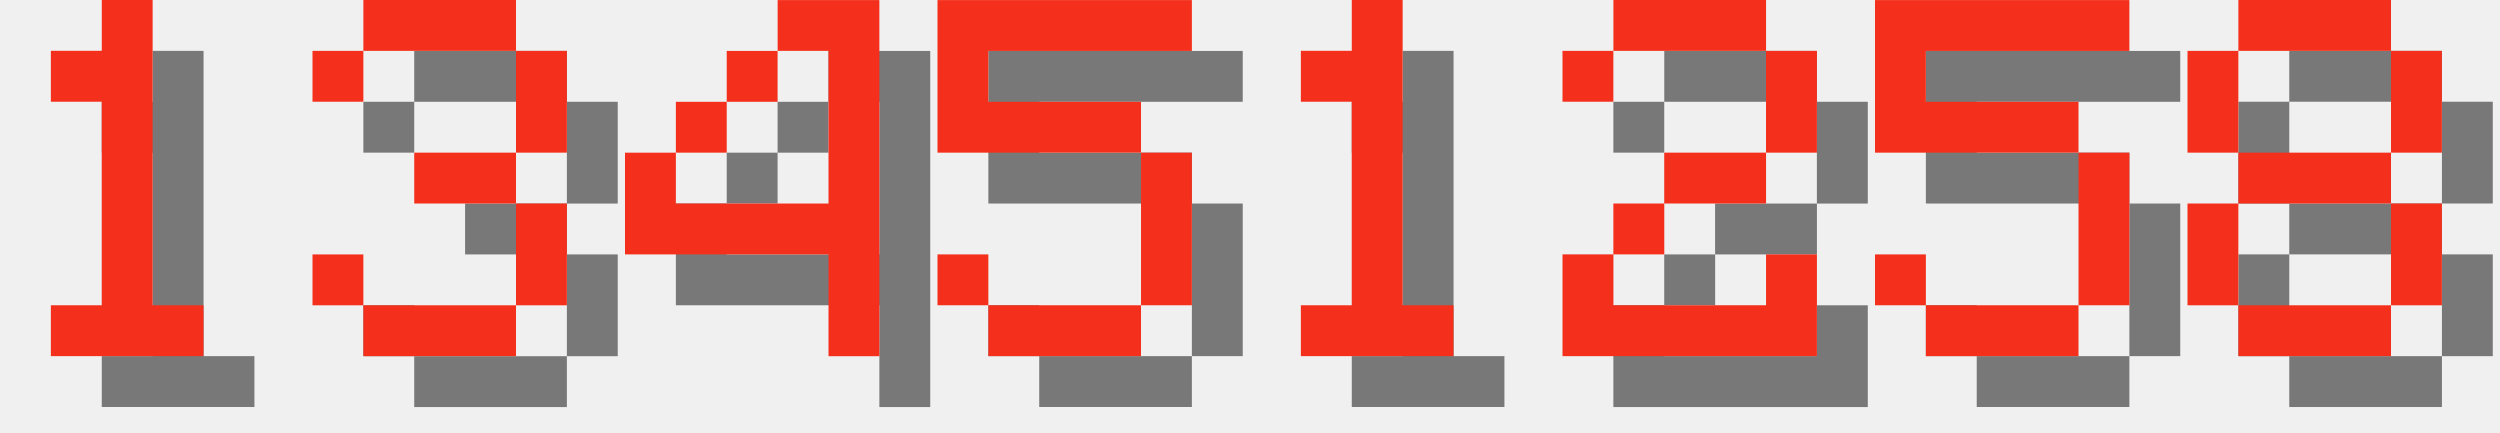
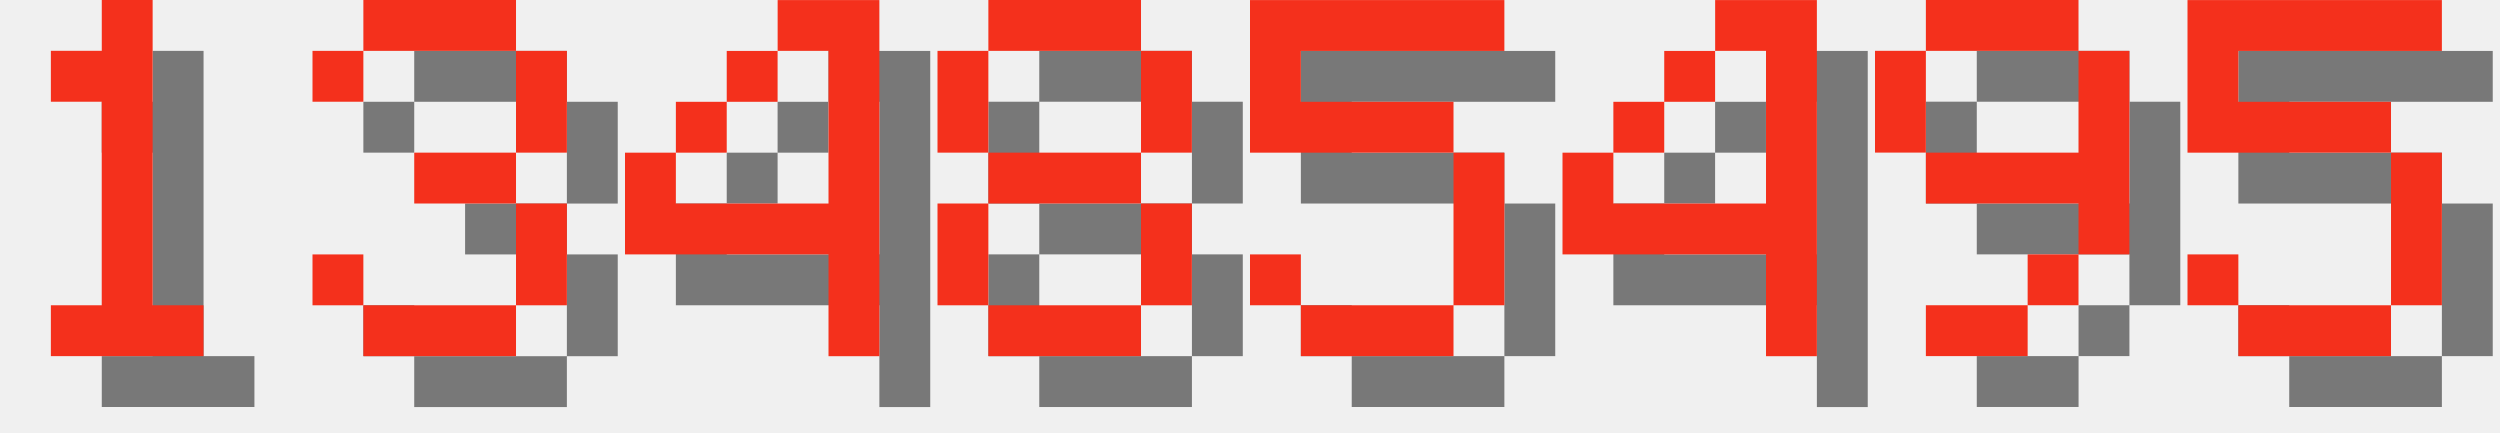
<svg xmlns="http://www.w3.org/2000/svg" version="1.1" width="208.0" height="36">
  <style>
        .text-foreground {
            fill: #F4301C;
        }
        .text-shadow {
            fill: #000000;
            fill-opacity: 0.5;
        }
    </style>
  <g class="digit" id="digit_1" transform="translate(0.0, 0), scale(4)">
    <path id="digit_1_shadow" class="text-shadow" d="m2.117 2.117v1.058h1.058v4.233h-1.058v1.058h3.175v-1.058h-1.058v-6.35h-1.058v1.058h-1.058z" fill-opacity=".5" style="paint-order:stroke fill markers" />
    <path id="digit_1_fg" class="text-foreground" d="m1.058 1.058v1.058h1.058v4.233h-1.058v1.058h3.175v-1.058h-1.058v-6.35h-1.058v1.058h-1.058z" fill="#fff" style="paint-order:stroke fill markers" />
  </g>
  <g class="digit" id="digit_3" transform="translate(26.0, 0), scale(4)">
    <path id="digit_3_shadow" class="text-shadow" d="m1.058 2.117v1.058h1.058v-1.058h3.175v2.117h-2.117v1.058h2.117v2.117h-3.175v-1.058h-1.058v1.058h1.058v1.058h3.175v-1.058h1.058v-2.117h-1.058v-1.058h1.058v-2.117h-1.058v-1.058h-3.175v1.058h-1.058z" fill-opacity=".5" style="paint-order:stroke fill markers" />
    <path id="digit_3_fg" class="text-foreground" d="m0 1.058v1.058h1.058v-1.058h3.175v2.117h-2.117v1.058h2.117v2.117h-3.175v-1.058h-1.058v1.058h1.058v1.058h3.175v-1.058h1.058v-2.117h-1.058v-1.058h1.058v-2.117h-1.058v-1.058h-3.175v1.058h-1.058z" fill="#fff" style="paint-order:stroke fill markers" />
  </g>
  <g class="digit" id="digit_4" transform="translate(52.0, 0), scale(4)">
    <path id="digit_4_shadow" class="text-shadow" d="m4.233 1.058v1.058h1.058v3.175h-3.175v-1.058h-1.058v2.117h4.233v2.117h1.058v-7.408h-2.117zm-2.117 3.175h1.058v-1.058h-1.058v1.058zm1.058-1.058h1.058v-1.058h-1.058v1.058z" fill-opacity=".5" style="paint-order:stroke fill markers" />
    <path id="digit_4_fg" class="text-foreground" d="m3.175 0v1.058h1.058v3.175h-3.175v-1.058h-1.058v2.117h4.233v2.117h1.058v-7.408h-2.117zm-2.117 3.175h1.058v-1.058h-1.058v1.058zm1.058-1.058h1.058v-1.058h-1.058v1.058z" fill="#fff" style="paint-order:stroke fill markers" />
  </g>
-   <g class="digit" id="digit_5" transform="translate(78.0, 0), scale(4)">
+   <g class="digit" id="digit_8" transform="translate(78.0, 0), scale(4)">
+     <path id="digit_8_shadow" class="text-shadow" d="m2.117 1.058v1.058h3.175v-1.058h-3.175zm3.175 1.058v2.117h1.058v-2.117h-1.058zm0 2.117h-3.175v1.058h3.175v-1.058zm0 1.058v2.117h1.058v-2.117h-1.058zm0 2.117h-3.175v1.058h3.175v-1.058zm-3.175 0v-2.117h-1.058v2.117h1.058zm0-3.175v-2.117h-1.058v2.117h1.058z" fill-opacity=".5" style="paint-order:stroke fill markers" />
+     <path id="digit_8_fg" class="text-foreground" d="m1.058 0v1.058h3.175v-1.058h-3.175zm3.175 1.058v2.117h1.058v-2.117h-1.058zm0 2.117h-3.175v1.058h3.175v-1.058zm0 1.058v2.117h1.058v-2.117h-1.058zm0 2.117h-3.175v1.058h3.175v-1.058zm-3.175 0v-2.117h-1.058v2.117h1.058zm0-3.175v-2.117h-1.058v2.117h1.058z" fill="#fff" style="paint-order:stroke fill markers" />
+   </g>
+   <g class="digit" id="digit_5" transform="translate(104.0, 0), scale(4)">
    <path id="digit_5_shadow" class="text-shadow" d="m1.058 1.058v3.175h4.233v3.175h-3.175v-1.058h-1.058v1.058h1.058v1.058h3.175v-1.058h1.058v-3.175h-1.058v-1.058h-3.175v-1.058h4.233v-1.058h-5.292z" fill-opacity=".5" style="paint-order:stroke fill markers" />
    <path id="digit_5_fg" class="text-foreground" d="m0 0v3.175h4.233v3.175h-3.175v-1.058h-1.058v1.058h1.058v1.058h3.175v-1.058h1.058v-3.175h-1.058v-1.058h-3.175v-1.058h4.233v-1.058h-5.292z" fill="#fff" style="paint-order:stroke fill markers" />
  </g>
-   <g class="digit" id="digit_1" transform="translate(104.0, 0), scale(4)">
-     <path id="digit_1_shadow" class="text-shadow" d="m2.117 2.117v1.058h1.058v4.233h-1.058v1.058h3.175v-1.058h-1.058v-6.35h-1.058v1.058h-1.058z" fill-opacity=".5" style="paint-order:stroke fill markers" />
-     <path id="digit_1_fg" class="text-foreground" d="m1.058 1.058v1.058h1.058v4.233h-1.058v1.058h3.175v-1.058h-1.058v-6.35h-1.058v1.058h-1.058z" fill="#fff" style="paint-order:stroke fill markers" />
+   <g class="digit" id="digit_4" transform="translate(130.0, 0), scale(4)">
+     <path id="digit_4_shadow" class="text-shadow" d="m4.233 1.058v1.058h1.058v3.175h-3.175v-1.058h-1.058v2.117h4.233v2.117h1.058v-7.408h-2.117zm-2.117 3.175h1.058v-1.058h-1.058v1.058zm1.058-1.058h1.058v-1.058h-1.058v1.058z" fill-opacity=".5" style="paint-order:stroke fill markers" />
+     <path id="digit_4_fg" class="text-foreground" d="m3.175 0v1.058h1.058v3.175h-3.175v-1.058h-1.058v2.117h4.233v2.117h1.058v-7.408h-2.117zm-2.117 3.175h1.058v-1.058h-1.058v1.058zm1.058-1.058h1.058v-1.058h-1.058v1.058z" fill="#fff" style="paint-order:stroke fill markers" />
  </g>
-   <g class="digit" id="digit_2" transform="translate(130.0, 0), scale(4)">
-     <path id="digit_2_shadow" class="text-shadow" d="m1.058 2.117v1.058h1.058v-1.058h3.175v2.117h-2.117v1.058h-1.058v1.058h-1.058v2.117h5.292v-2.117h-1.058v1.058h-3.175v-1.058h1.058v-1.058h2.117v-1.058h1.058v-2.117h-1.058v-1.058h-3.175v1.058h-1.058z" fill-opacity=".5" style="paint-order:stroke fill markers" />
-     <path id="digit_2_fg" class="text-foreground" d="m0 1.058v1.058h1.058v-1.058h3.175v2.117h-2.117v1.058h-1.058v1.058h-1.058v2.117h5.292v-2.117h-1.058v1.058h-3.175v-1.058h1.058v-1.058h2.117v-1.058h1.058v-2.117h-1.058v-1.058h-3.175v1.058h-1.058z" fill="#fff" style="paint-order:stroke fill markers" />
+   <g class="digit" id="digit_9" transform="translate(156.0, 0), scale(4)">
+     <path id="digit_9_shadow" class="text-shadow" d="m2.117 1.058v1.058h3.175v-1.058h-3.175zm3.175 1.058v2.117h-3.175v1.058h3.175v1.058h1.058v-4.233h-1.058zm0 4.233h-1.058v1.058h1.058v-1.058zm-1.058 1.058h-2.117v1.058h2.117v-1.058zm-2.117-3.175v-2.117h-1.058v2.117h1.058z" fill-opacity=".5" style="paint-order:stroke fill markers" />
+     <path id="digit_9_fg" class="text-foreground" d="m1.058 0v1.058h3.175v-1.058h-3.175zm3.175 1.058v2.117h-3.175v1.058h3.175v1.058h1.058v-4.233h-1.058zm0 4.233h-1.058v1.058h1.058v-1.058zm-1.058 1.058h-2.117v1.058h2.117v-1.058zm-2.117-3.175v-2.117h-1.058v2.117h1.058z" fill="#fff" style="paint-order:stroke fill markers" />
  </g>
-   <g class="digit" id="digit_5" transform="translate(156.0, 0), scale(4)">
+   <g class="digit" id="digit_5" transform="translate(182.0, 0), scale(4)">
    <path id="digit_5_shadow" class="text-shadow" d="m1.058 1.058v3.175h4.233v3.175h-3.175v-1.058h-1.058v1.058h1.058v1.058h3.175v-1.058h1.058v-3.175h-1.058v-1.058h-3.175v-1.058h4.233v-1.058h-5.292z" fill-opacity=".5" style="paint-order:stroke fill markers" />
    <path id="digit_5_fg" class="text-foreground" d="m0 0v3.175h4.233v3.175h-3.175v-1.058h-1.058v1.058h1.058v1.058h3.175v-1.058h1.058v-3.175h-1.058v-1.058h-3.175v-1.058h4.233v-1.058h-5.292z" fill="#fff" style="paint-order:stroke fill markers" />
  </g>
-   <g class="digit" id="digit_8" transform="translate(182.0, 0), scale(4)">
-     <path id="digit_8_shadow" class="text-shadow" d="m2.117 1.058v1.058h3.175v-1.058h-3.175zm3.175 1.058v2.117h1.058v-2.117h-1.058zm0 2.117h-3.175v1.058h3.175v-1.058zm0 1.058v2.117h1.058v-2.117h-1.058zm0 2.117h-3.175v1.058h3.175v-1.058zm-3.175 0v-2.117h-1.058v2.117h1.058zm0-3.175v-2.117h-1.058v2.117h1.058z" fill-opacity=".5" style="paint-order:stroke fill markers" />
-     <path id="digit_8_fg" class="text-foreground" d="m1.058 0v1.058h3.175v-1.058h-3.175zm3.175 1.058v2.117h1.058v-2.117h-1.058zm0 2.117h-3.175v1.058h3.175v-1.058zm0 1.058v2.117h1.058v-2.117h-1.058zm0 2.117h-3.175v1.058h3.175v-1.058zm-3.175 0v-2.117h-1.058v2.117h1.058zm0-3.175v-2.117h-1.058v2.117h1.058z" fill="#fff" style="paint-order:stroke fill markers" />
-   </g>
</svg>
